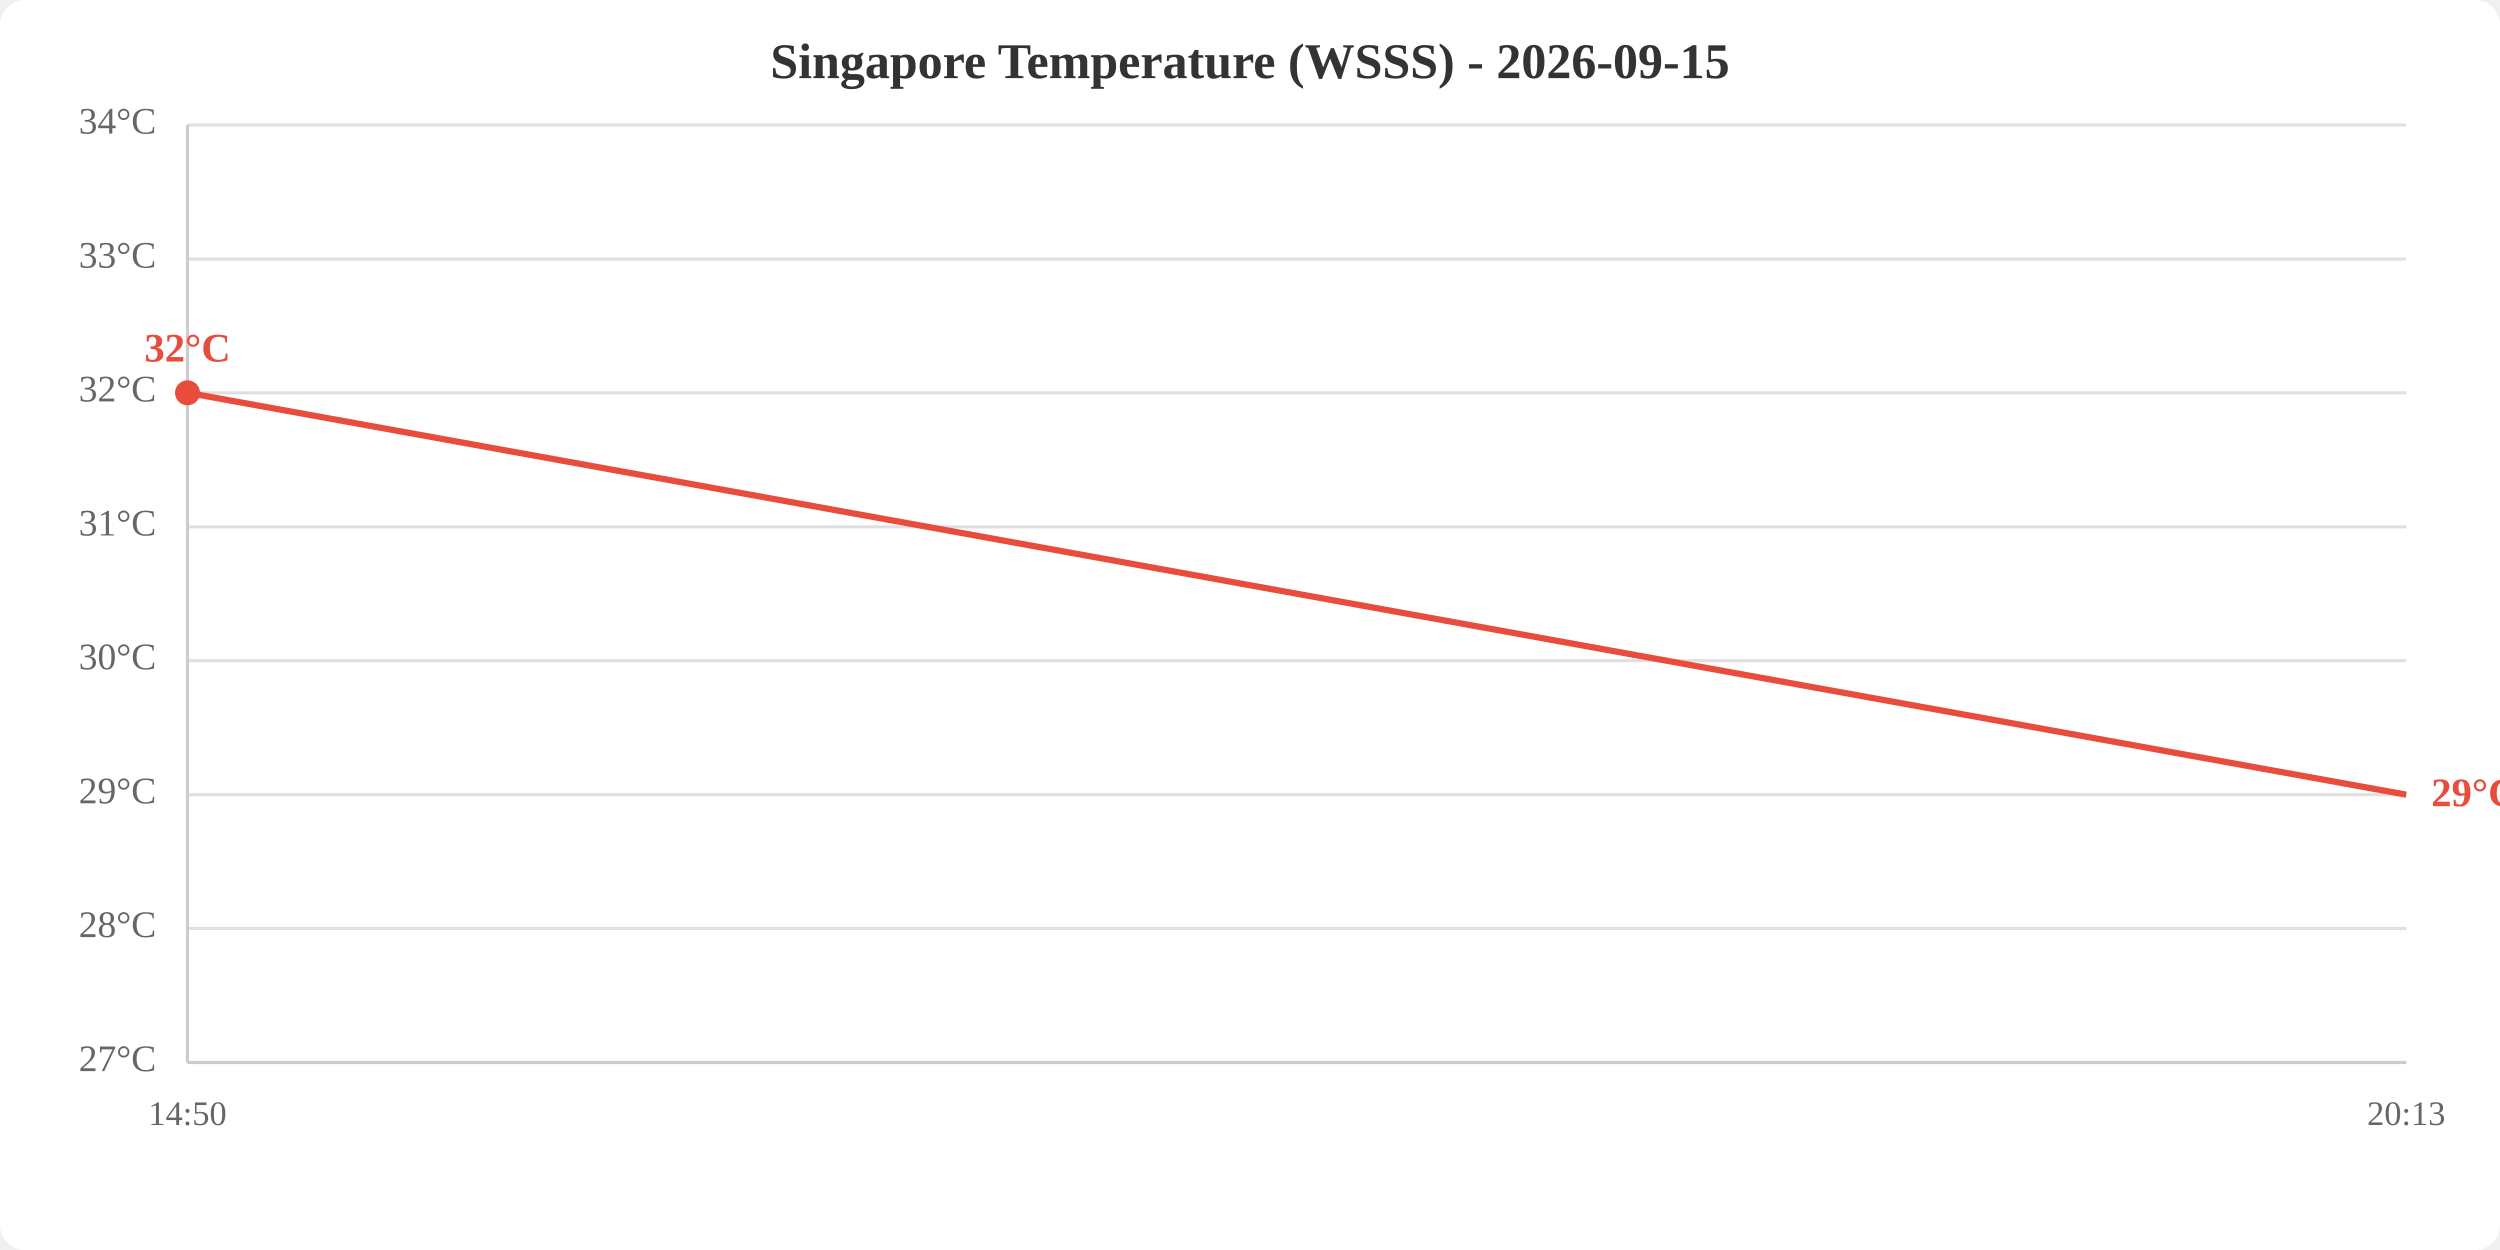
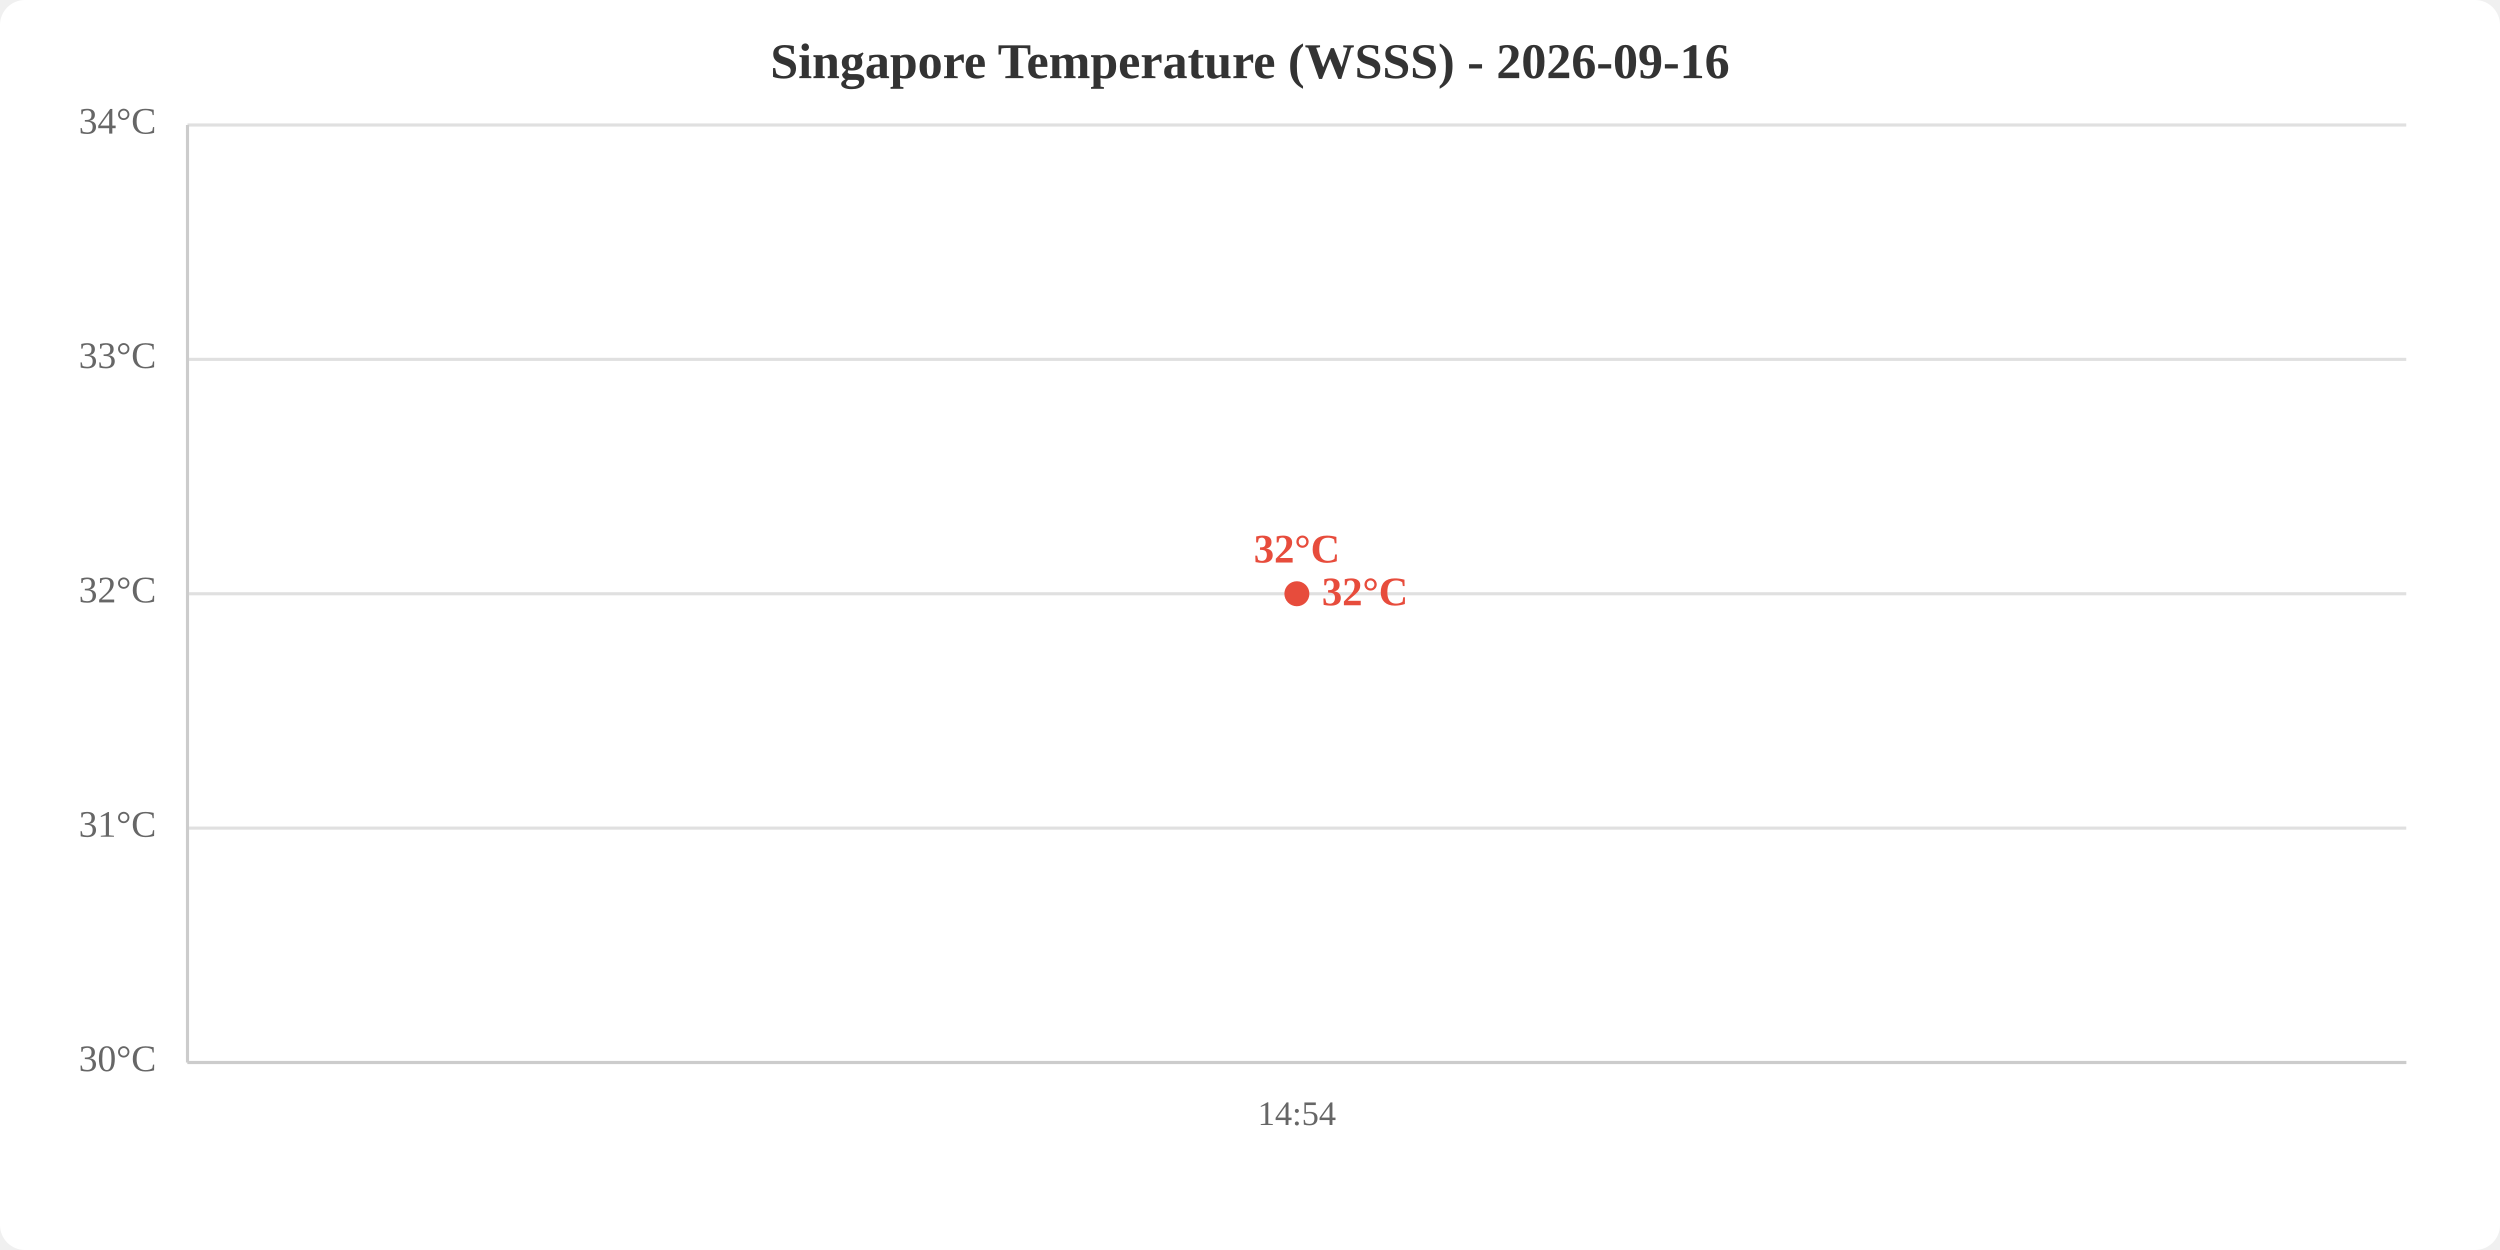
<svg xmlns="http://www.w3.org/2000/svg" viewBox="0 0 800 400" width="800" height="400">
  <rect width="800" height="400" fill="white" rx="8" />
-   <text x="400.0" y="25" text-anchor="middle" font-size="16" font-weight="bold" fill="#333">Singapore Temperature (WSSS) - 2026-09-15</text>
+   <text x="400.0" y="25" text-anchor="middle" font-size="16" font-weight="bold" fill="#333">Singapore Temperature (WSSS) - 2026-09-16</text>
  <line x1="60" y1="340.0" x2="770" y2="340.0" stroke="#e0e0e0" stroke-width="1" />
-   <line x1="60" y1="297.1" x2="770" y2="297.1" stroke="#e0e0e0" stroke-width="1" />
-   <line x1="60" y1="254.3" x2="770" y2="254.3" stroke="#e0e0e0" stroke-width="1" />
-   <line x1="60" y1="211.4" x2="770" y2="211.4" stroke="#e0e0e0" stroke-width="1" />
-   <line x1="60" y1="168.6" x2="770" y2="168.6" stroke="#e0e0e0" stroke-width="1" />
-   <line x1="60" y1="125.7" x2="770" y2="125.7" stroke="#e0e0e0" stroke-width="1" />
-   <line x1="60" y1="82.9" x2="770" y2="82.9" stroke="#e0e0e0" stroke-width="1" />
+   <line x1="60" y1="265.0" x2="770" y2="265.0" stroke="#e0e0e0" stroke-width="1" />
+   <line x1="60" y1="190.0" x2="770" y2="190.0" stroke="#e0e0e0" stroke-width="1" />
+   <line x1="60" y1="115.0" x2="770" y2="115.0" stroke="#e0e0e0" stroke-width="1" />
  <line x1="60" y1="40.0" x2="770" y2="40.0" stroke="#e0e0e0" stroke-width="1" />
-   <text x="50" y="340.0" text-anchor="end" dominant-baseline="middle" fill="#666" font-size="12">27°C</text>
-   <text x="50" y="297.1" text-anchor="end" dominant-baseline="middle" fill="#666" font-size="12">28°C</text>
-   <text x="50" y="254.3" text-anchor="end" dominant-baseline="middle" fill="#666" font-size="12">29°C</text>
-   <text x="50" y="211.4" text-anchor="end" dominant-baseline="middle" fill="#666" font-size="12">30°C</text>
-   <text x="50" y="168.6" text-anchor="end" dominant-baseline="middle" fill="#666" font-size="12">31°C</text>
-   <text x="50" y="125.7" text-anchor="end" dominant-baseline="middle" fill="#666" font-size="12">32°C</text>
-   <text x="50" y="82.9" text-anchor="end" dominant-baseline="middle" fill="#666" font-size="12">33°C</text>
+   <text x="50" y="340.0" text-anchor="end" dominant-baseline="middle" fill="#666" font-size="12">30°C</text>
+   <text x="50" y="265.0" text-anchor="end" dominant-baseline="middle" fill="#666" font-size="12">31°C</text>
+   <text x="50" y="190.0" text-anchor="end" dominant-baseline="middle" fill="#666" font-size="12">32°C</text>
+   <text x="50" y="115.0" text-anchor="end" dominant-baseline="middle" fill="#666" font-size="12">33°C</text>
  <text x="50" y="40.0" text-anchor="end" dominant-baseline="middle" fill="#666" font-size="12">34°C</text>
-   <text x="60.0" y="360" text-anchor="middle" fill="#666" font-size="11">14:50</text>
-   <text x="770.0" y="360" text-anchor="middle" fill="#666" font-size="11">20:13</text>
+   <text x="415.0" y="360" text-anchor="middle" fill="#666" font-size="11">14:54</text>
  <line x1="60" y1="40" x2="60" y2="340" stroke="#ccc" stroke-width="1" />
  <line x1="60" y1="340" x2="770" y2="340" stroke="#ccc" stroke-width="1" />
-   <polyline points="60.0,125.7 770.0,254.3" fill="none" stroke="#e74c3c" stroke-width="2" />
-   <circle cx="60.0" cy="125.7" r="4" fill="#e74c3c" />
-   <text x="60.0" y="115.7" text-anchor="middle" fill="#e74c3c" font-size="13" font-weight="bold">32°C</text>
-   <text x="778.0" y="254.3" fill="#e74c3c" font-size="13" font-weight="bold" dominant-baseline="middle">29°C</text>
+   <polyline points="415.0,190.0" fill="none" stroke="#e74c3c" stroke-width="2" />
+   <circle cx="415.0" cy="190.0" r="4" fill="#e74c3c" />
+   <text x="415.0" y="180.0" text-anchor="middle" fill="#e74c3c" font-size="13" font-weight="bold">32°C</text>
+   <text x="423.0" y="190.0" fill="#e74c3c" font-size="13" font-weight="bold" dominant-baseline="middle">32°C</text>
</svg>
